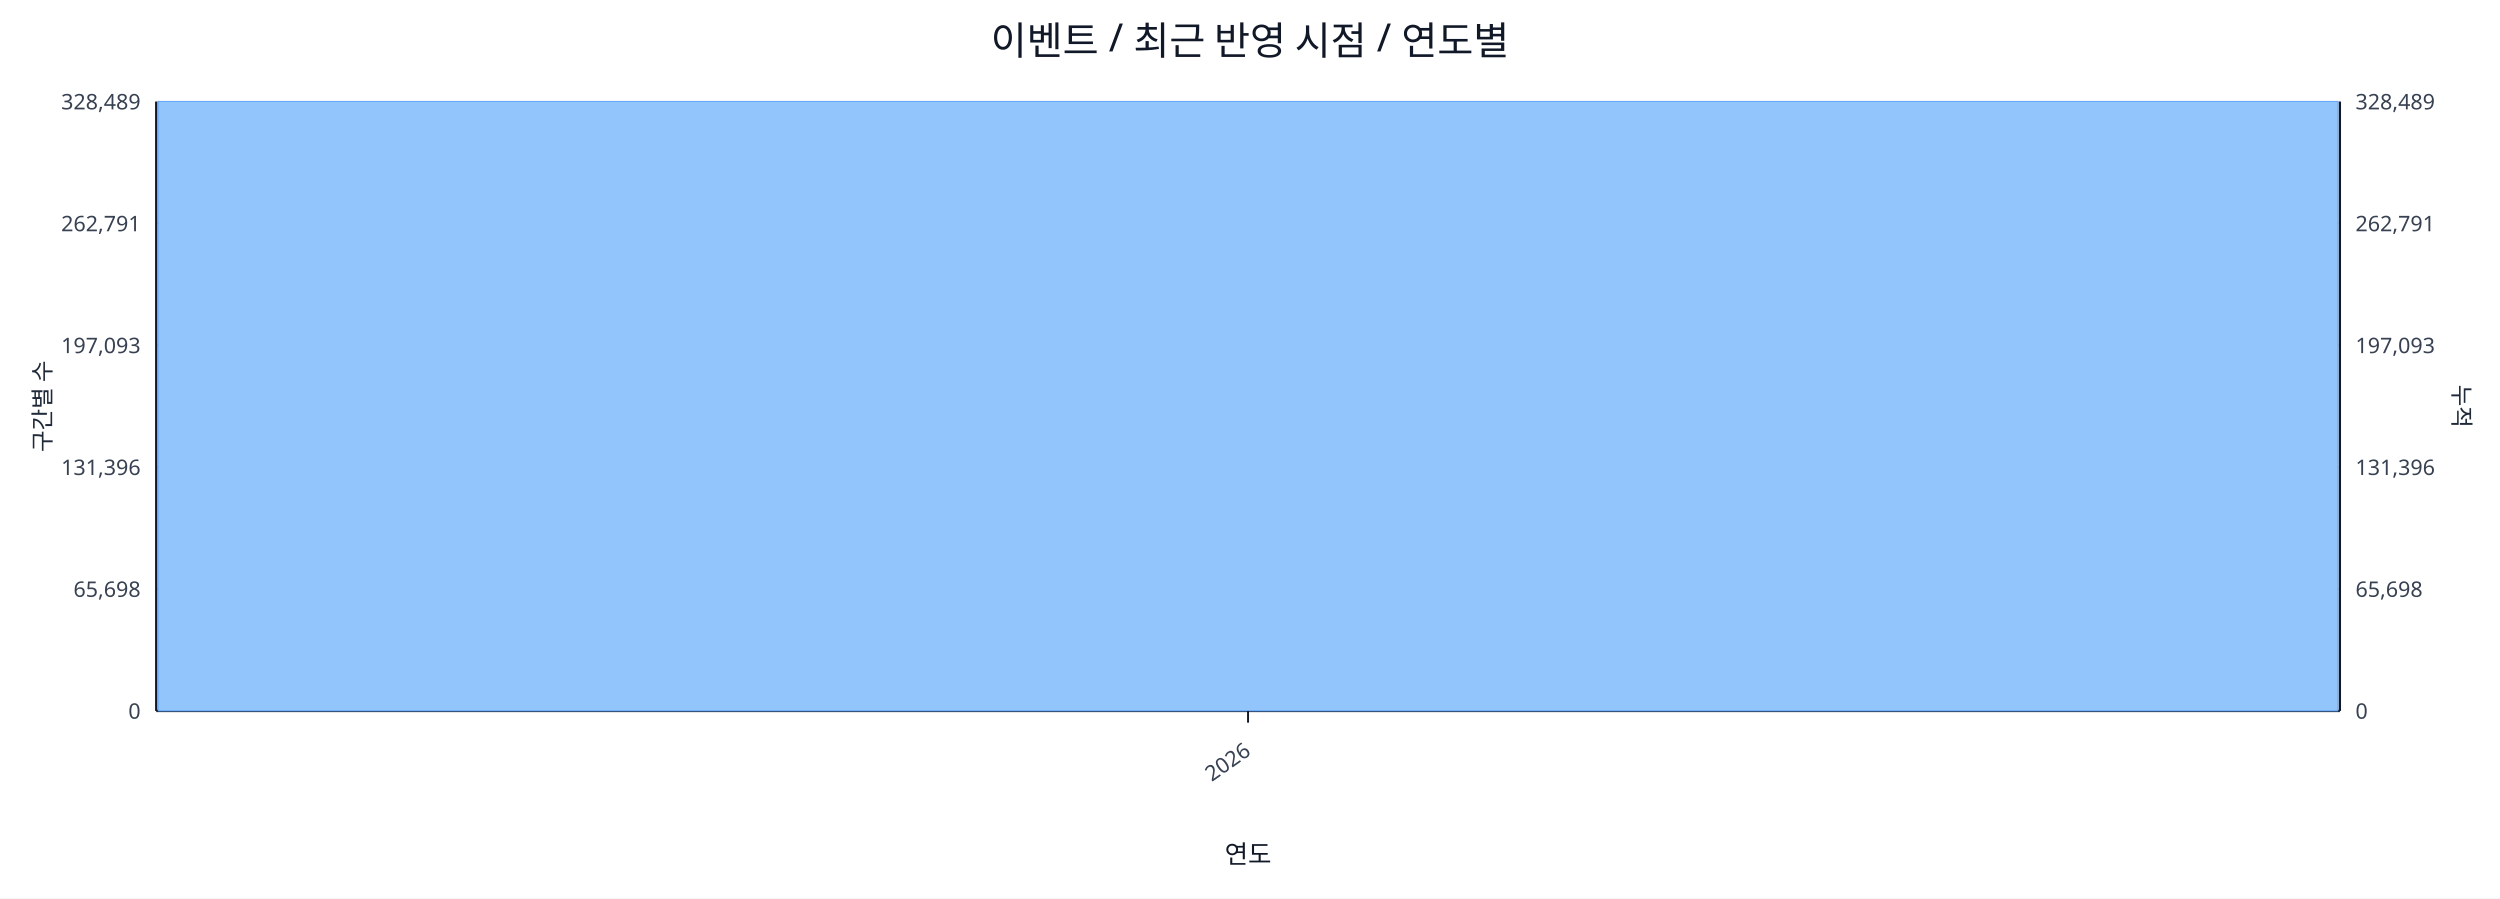
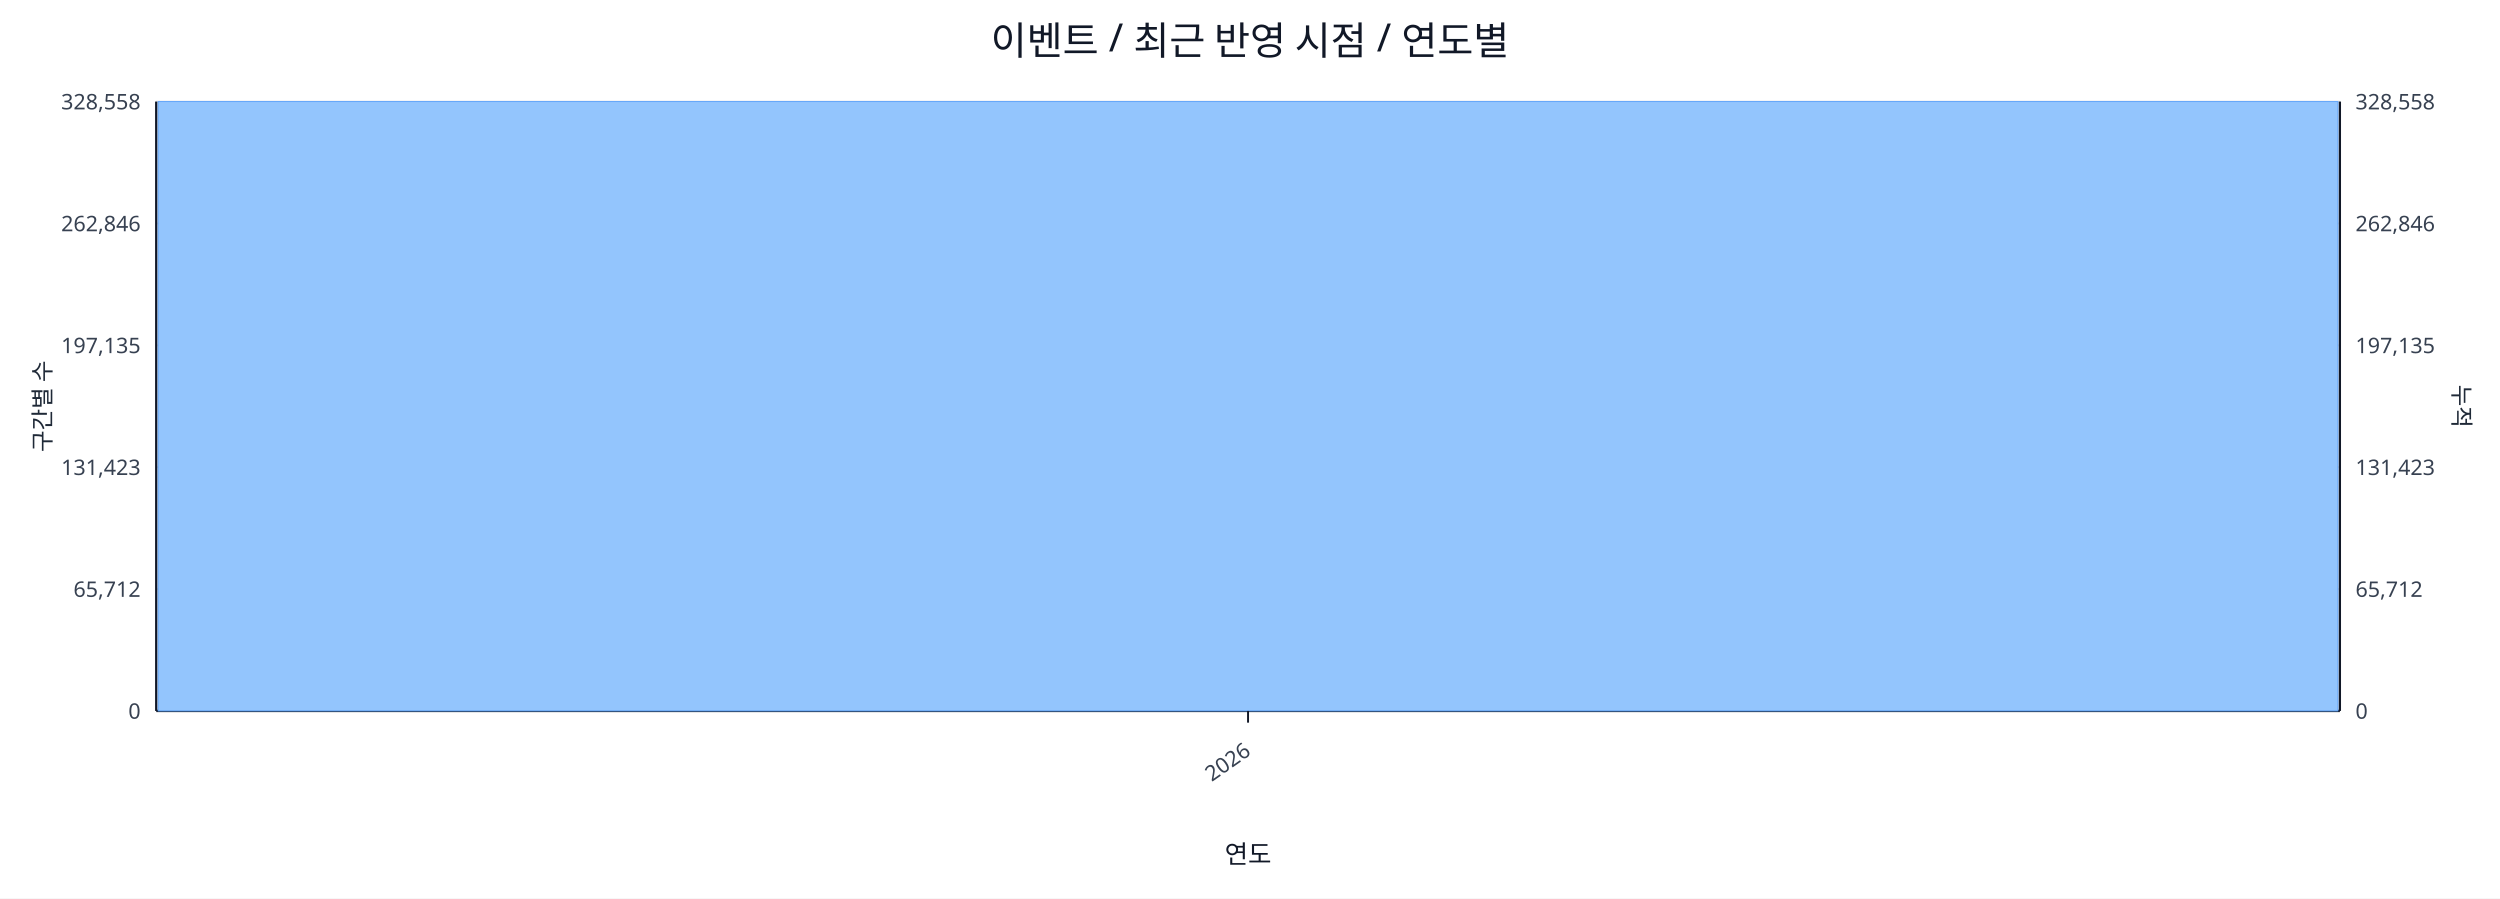
<svg xmlns="http://www.w3.org/2000/svg" width="1280" height="460" viewBox="0 0 1280 460">
  <rect x="0" y="0" width="100%" height="100%" fill="#ffffff" />
  <text x="640.0" y="28" font-size="20" text-anchor="middle" font-family="sans-serif" fill="#111827">이벤트 / 최근 반영 시점 / 연도별</text>
  <line x1="80.0" y1="52.0" x2="1198.0" y2="52.0" stroke="#e5e7eb" stroke-width="1" />
-   <text x="72.0" y="56.0" font-size="11" text-anchor="end" font-family="sans-serif" fill="#374151">328,489</text>
-   <text x="1206.0" y="56.0" font-size="11" text-anchor="start" font-family="sans-serif" fill="#374151">328,489</text>
+   <text x="72.0" y="56.0" font-size="11" text-anchor="end" font-family="sans-serif" fill="#374151">328,558</text>
+   <text x="1206.0" y="56.0" font-size="11" text-anchor="start" font-family="sans-serif" fill="#374151">328,558</text>
  <line x1="80.0" y1="114.4" x2="1198.0" y2="114.4" stroke="#e5e7eb" stroke-width="1" />
-   <text x="72.0" y="118.4" font-size="11" text-anchor="end" font-family="sans-serif" fill="#374151">262,791</text>
-   <text x="1206.0" y="118.4" font-size="11" text-anchor="start" font-family="sans-serif" fill="#374151">262,791</text>
+   <text x="72.0" y="118.4" font-size="11" text-anchor="end" font-family="sans-serif" fill="#374151">262,846</text>
+   <text x="1206.0" y="118.4" font-size="11" text-anchor="start" font-family="sans-serif" fill="#374151">262,846</text>
  <line x1="80.0" y1="176.8" x2="1198.0" y2="176.8" stroke="#e5e7eb" stroke-width="1" />
-   <text x="72.0" y="180.8" font-size="11" text-anchor="end" font-family="sans-serif" fill="#374151">197,093</text>
-   <text x="1206.0" y="180.8" font-size="11" text-anchor="start" font-family="sans-serif" fill="#374151">197,093</text>
+   <text x="72.0" y="180.8" font-size="11" text-anchor="end" font-family="sans-serif" fill="#374151">197,135</text>
+   <text x="1206.0" y="180.8" font-size="11" text-anchor="start" font-family="sans-serif" fill="#374151">197,135</text>
  <line x1="80.0" y1="239.2" x2="1198.0" y2="239.2" stroke="#e5e7eb" stroke-width="1" />
-   <text x="72.0" y="243.2" font-size="11" text-anchor="end" font-family="sans-serif" fill="#374151">131,396</text>
-   <text x="1206.0" y="243.2" font-size="11" text-anchor="start" font-family="sans-serif" fill="#374151">131,396</text>
+   <text x="72.0" y="243.2" font-size="11" text-anchor="end" font-family="sans-serif" fill="#374151">131,423</text>
+   <text x="1206.0" y="243.2" font-size="11" text-anchor="start" font-family="sans-serif" fill="#374151">131,423</text>
  <line x1="80.0" y1="301.6" x2="1198.0" y2="301.6" stroke="#e5e7eb" stroke-width="1" />
-   <text x="72.0" y="305.6" font-size="11" text-anchor="end" font-family="sans-serif" fill="#374151">65,698</text>
-   <text x="1206.0" y="305.6" font-size="11" text-anchor="start" font-family="sans-serif" fill="#374151">65,698</text>
+   <text x="72.0" y="305.6" font-size="11" text-anchor="end" font-family="sans-serif" fill="#374151">65,712</text>
+   <text x="1206.0" y="305.6" font-size="11" text-anchor="start" font-family="sans-serif" fill="#374151">65,712</text>
  <line x1="80.0" y1="364.0" x2="1198.0" y2="364.0" stroke="#e5e7eb" stroke-width="1" />
  <text x="72.0" y="368.0" font-size="11" text-anchor="end" font-family="sans-serif" fill="#374151">0</text>
  <text x="1206.0" y="368.0" font-size="11" text-anchor="start" font-family="sans-serif" fill="#374151">0</text>
  <line x1="80.0" y1="364.0" x2="1198.0" y2="364.0" stroke="#111827" stroke-width="1.2" />
  <line x1="80.0" y1="52.0" x2="80.0" y2="364.0" stroke="#111827" stroke-width="1.2" />
  <line x1="1198.0" y1="52.0" x2="1198.0" y2="364.0" stroke="#111827" stroke-width="1.2" />
  <rect x="81.0" y="52.0" width="1116.0" height="312.0" fill="#93c5fd" stroke="#60a5fa" stroke-width="0.5" />
  <polyline fill="none" stroke="#ef4444" stroke-width="2" points="639.0,52.0" />
  <line x1="639.0" y1="364.0" x2="639.0" y2="370.0" stroke="#111827" stroke-width="1" />
  <text x="641.0" y="386.0" font-size="11" text-anchor="end" transform="rotate(-35 641.0 386.0)" font-family="sans-serif" fill="#374151">2026</text>
  <text x="26" y="208.0" font-size="12" transform="rotate(-90 26 208.0)" text-anchor="middle" font-family="sans-serif" fill="#1f2937">구간별 수</text>
  <text x="1256.0" y="208.0" font-size="12" transform="rotate(90 1256.0 208.0)" text-anchor="middle" font-family="sans-serif" fill="#1f2937">누적</text>
  <text x="639.0" y="442.0" font-size="13" text-anchor="middle" font-family="sans-serif" fill="#111827">연도</text>
</svg>
